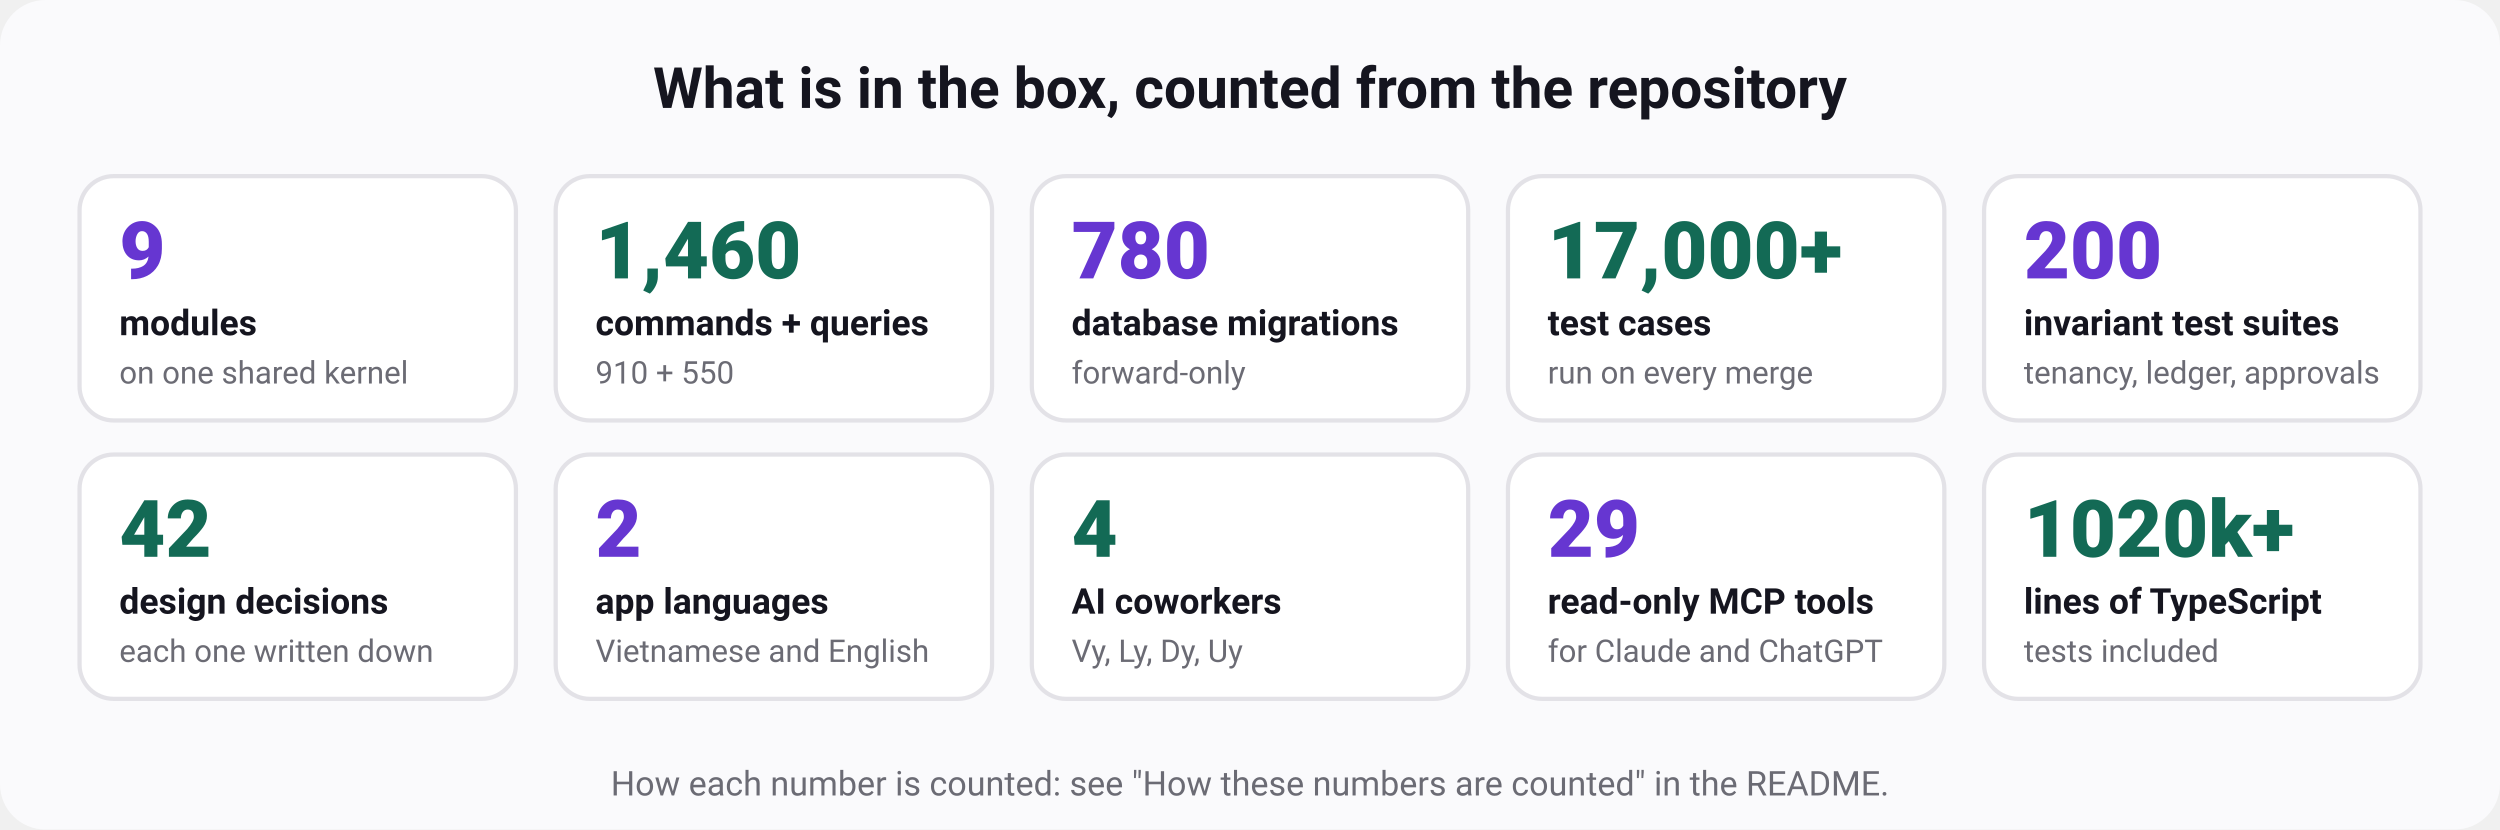
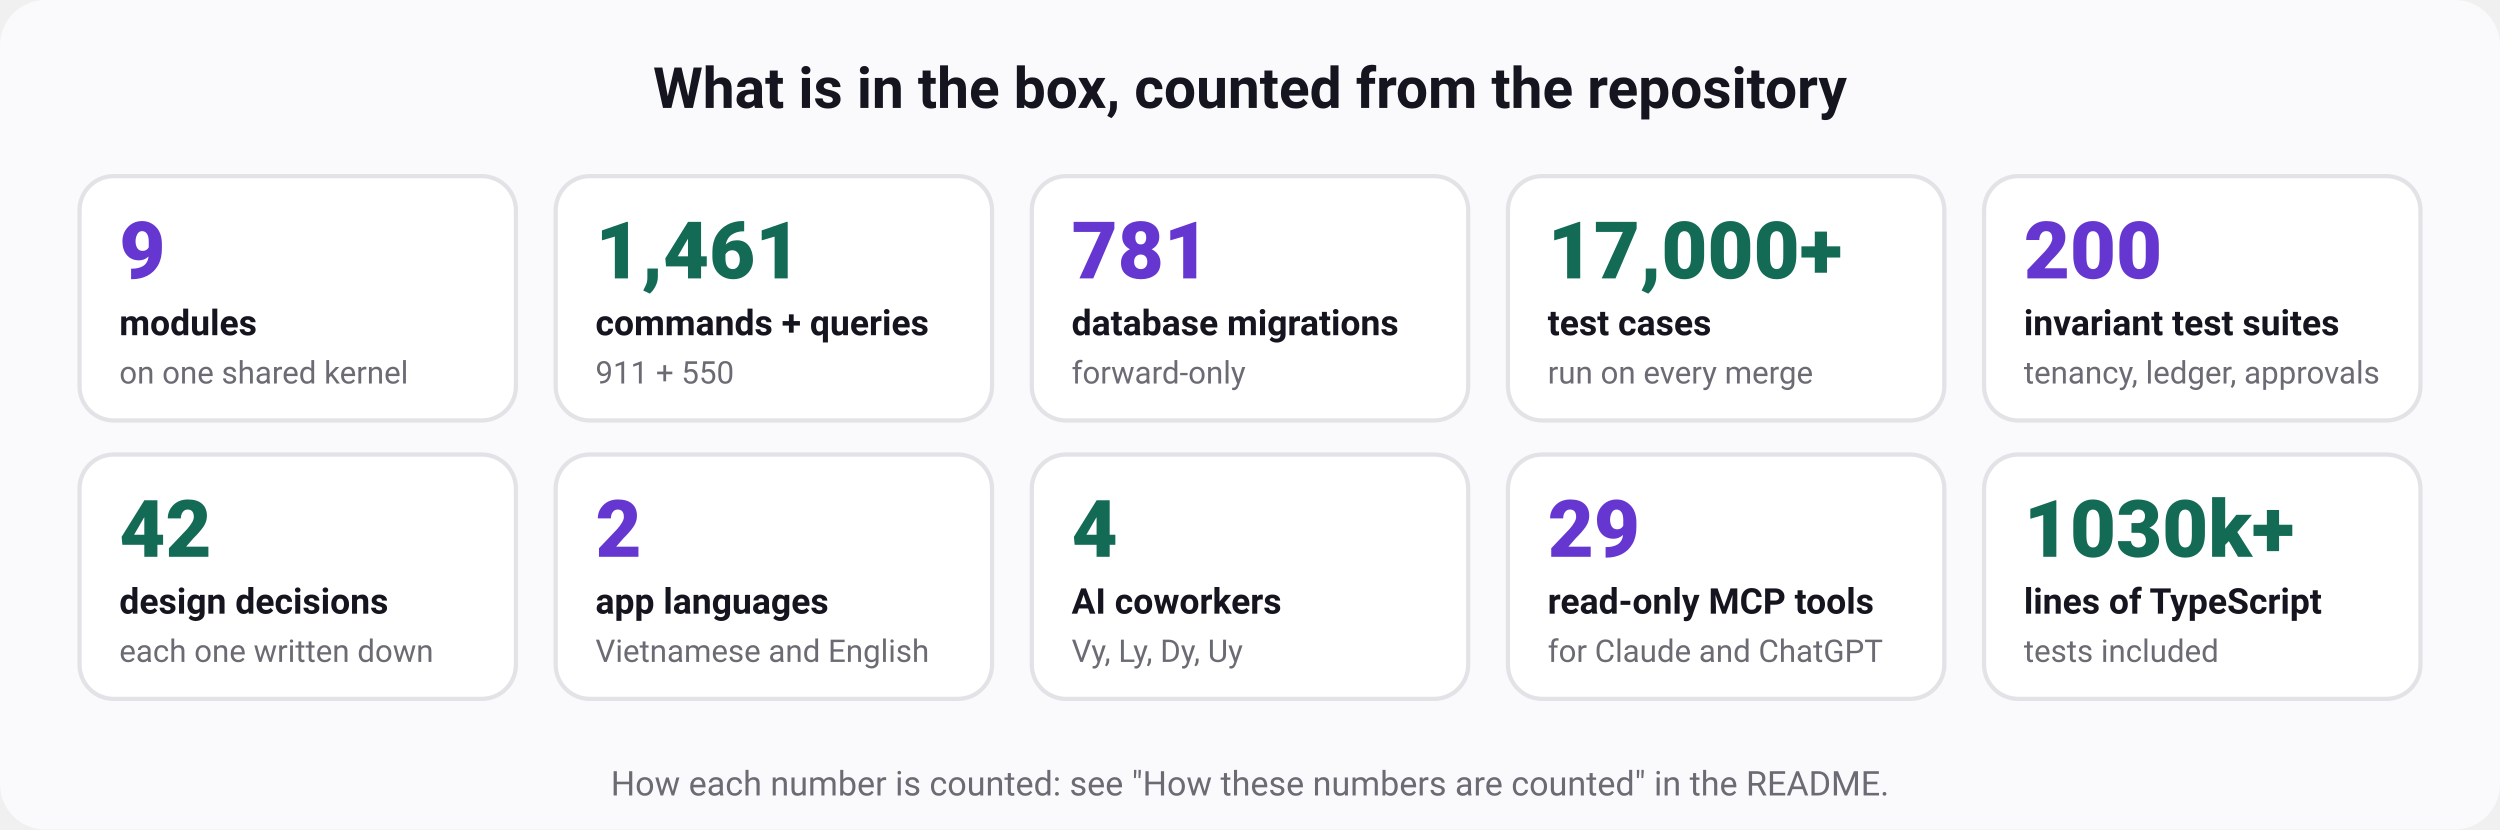
<svg xmlns="http://www.w3.org/2000/svg" width="880" height="292" viewBox="0 0 880 292" role="img" aria-labelledby="t d" font-family="ui-sans-serif, system-ui, -apple-system, 'Segoe UI', Roboto, 'Helvetica Neue', Arial, sans-serif">
  <rect width="880" height="292" rx="16" fill="#fafafc" />
  <text x="440" y="38" font-size="20" font-weight="700" fill="#15151f" text-anchor="middle">What is in the box, counted from the repository</text>
  <rect x="28" y="62" width="153.6" height="86" rx="12" fill="#ffffff" stroke="#e3e2e7" stroke-width="1.5" />
  <text x="42" y="98" font-size="28" font-weight="800" fill="#6636d1" text-anchor="start">9</text>
  <text x="42" y="118" font-size="12.5" font-weight="600" fill="#15151f" text-anchor="start">modules</text>
  <text x="42" y="135" font-size="11" font-weight="400" fill="#6b6b74" text-anchor="start">on one shared kernel</text>
  <rect x="195.6" y="62" width="153.6" height="86" rx="12" fill="#ffffff" stroke="#e3e2e7" stroke-width="1.5" />
-   <text x="209.6" y="98" font-size="28" font-weight="800" fill="#136a55" text-anchor="start">1,460</text>
+   <text x="209.6" y="98" font-size="28" font-weight="800" fill="#136a55" text-anchor="start">1,461</text>
  <text x="209.6" y="118" font-size="12.5" font-weight="600" fill="#15151f" text-anchor="start">commands + queries</text>
-   <text x="209.6" y="135" font-size="11" font-weight="400" fill="#6b6b74" text-anchor="start">910 + 550</text>
+   <text x="209.6" y="135" font-size="11" font-weight="400" fill="#6b6b74" text-anchor="start">911 + 550</text>
  <rect x="363.2" y="62" width="153.6" height="86" rx="12" fill="#ffffff" stroke="#e3e2e7" stroke-width="1.5" />
-   <text x="377.2" y="98" font-size="28" font-weight="800" fill="#6636d1" text-anchor="start">780</text>
+   <text x="377.2" y="98" font-size="28" font-weight="800" fill="#6636d1" text-anchor="start">781</text>
  <text x="377.2" y="118" font-size="12.5" font-weight="600" fill="#15151f" text-anchor="start">database migrations</text>
  <text x="377.2" y="135" font-size="11" font-weight="400" fill="#6b6b74" text-anchor="start">forward-only</text>
  <rect x="530.8" y="62" width="153.6" height="86" rx="12" fill="#ffffff" stroke="#e3e2e7" stroke-width="1.5" />
  <text x="544.8" y="98" font-size="28" font-weight="800" fill="#136a55" text-anchor="start">17,000+</text>
  <text x="544.8" y="118" font-size="12.5" font-weight="600" fill="#15151f" text-anchor="start">test cases</text>
  <text x="544.8" y="135" font-size="11" font-weight="400" fill="#6b6b74" text-anchor="start">run on every merge</text>
  <rect x="698.4" y="62" width="153.6" height="86" rx="12" fill="#ffffff" stroke="#e3e2e7" stroke-width="1.5" />
  <text x="712.4" y="98" font-size="28" font-weight="800" fill="#6636d1" text-anchor="start">200</text>
  <text x="712.4" y="118" font-size="12.5" font-weight="600" fill="#15151f" text-anchor="start">invariant test suites</text>
  <text x="712.4" y="135" font-size="11" font-weight="400" fill="#6b6b74" text-anchor="start">tenancy, ledger, approvals</text>
  <rect x="28" y="160" width="153.6" height="86" rx="12" fill="#ffffff" stroke="#e3e2e7" stroke-width="1.5" />
  <text x="42" y="196" font-size="28" font-weight="800" fill="#136a55" text-anchor="start">42</text>
  <text x="42" y="216" font-size="12.5" font-weight="600" fill="#15151f" text-anchor="start">design decisions</text>
  <text x="42" y="233" font-size="11" font-weight="400" fill="#6b6b74" text-anchor="start">each one written down</text>
  <rect x="195.6" y="160" width="153.6" height="86" rx="12" fill="#ffffff" stroke="#e3e2e7" stroke-width="1.5" />
  <text x="209.6" y="196" font-size="28" font-weight="800" fill="#6636d1" text-anchor="start">2</text>
  <text x="209.6" y="216" font-size="12.5" font-weight="600" fill="#15151f" text-anchor="start">app languages</text>
  <text x="209.6" y="233" font-size="11" font-weight="400" fill="#6b6b74" text-anchor="start">Vietnamese and English</text>
  <rect x="363.2" y="160" width="153.6" height="86" rx="12" fill="#ffffff" stroke="#e3e2e7" stroke-width="1.5" />
  <text x="377.2" y="196" font-size="28" font-weight="800" fill="#136a55" text-anchor="start">4</text>
  <text x="377.2" y="216" font-size="12.5" font-weight="600" fill="#15151f" text-anchor="start">AI coworkers</text>
  <text x="377.2" y="233" font-size="11" font-weight="400" fill="#6b6b74" text-anchor="start">Vy, Ly, Dy, Uy</text>
  <rect x="530.8" y="160" width="153.6" height="86" rx="12" fill="#ffffff" stroke="#e3e2e7" stroke-width="1.5" />
  <text x="544.8" y="196" font-size="28" font-weight="800" fill="#6636d1" text-anchor="start">29</text>
  <text x="544.8" y="216" font-size="12.5" font-weight="600" fill="#15151f" text-anchor="start">read-only MCP tools</text>
  <text x="544.8" y="233" font-size="11" font-weight="400" fill="#6b6b74" text-anchor="start">for Claude and ChatGPT</text>
  <rect x="698.4" y="160" width="153.6" height="86" rx="12" fill="#ffffff" stroke="#e3e2e7" stroke-width="1.5" />
-   <text x="712.4" y="196" font-size="28" font-weight="800" fill="#136a55" text-anchor="start">1020k+</text>
+   <text x="712.4" y="196" font-size="28" font-weight="800" fill="#136a55" text-anchor="start">1030k+</text>
  <text x="712.4" y="216" font-size="12.5" font-weight="600" fill="#15151f" text-anchor="start">lines of TypeScript</text>
  <text x="712.4" y="233" font-size="11" font-weight="400" fill="#6b6b74" text-anchor="start">tests included</text>
  <text x="440" y="280" font-size="12" font-weight="400" fill="#6b6b74" text-anchor="middle">How each number is counted: see "How these numbers are counted" in the README.</text>
</svg>
